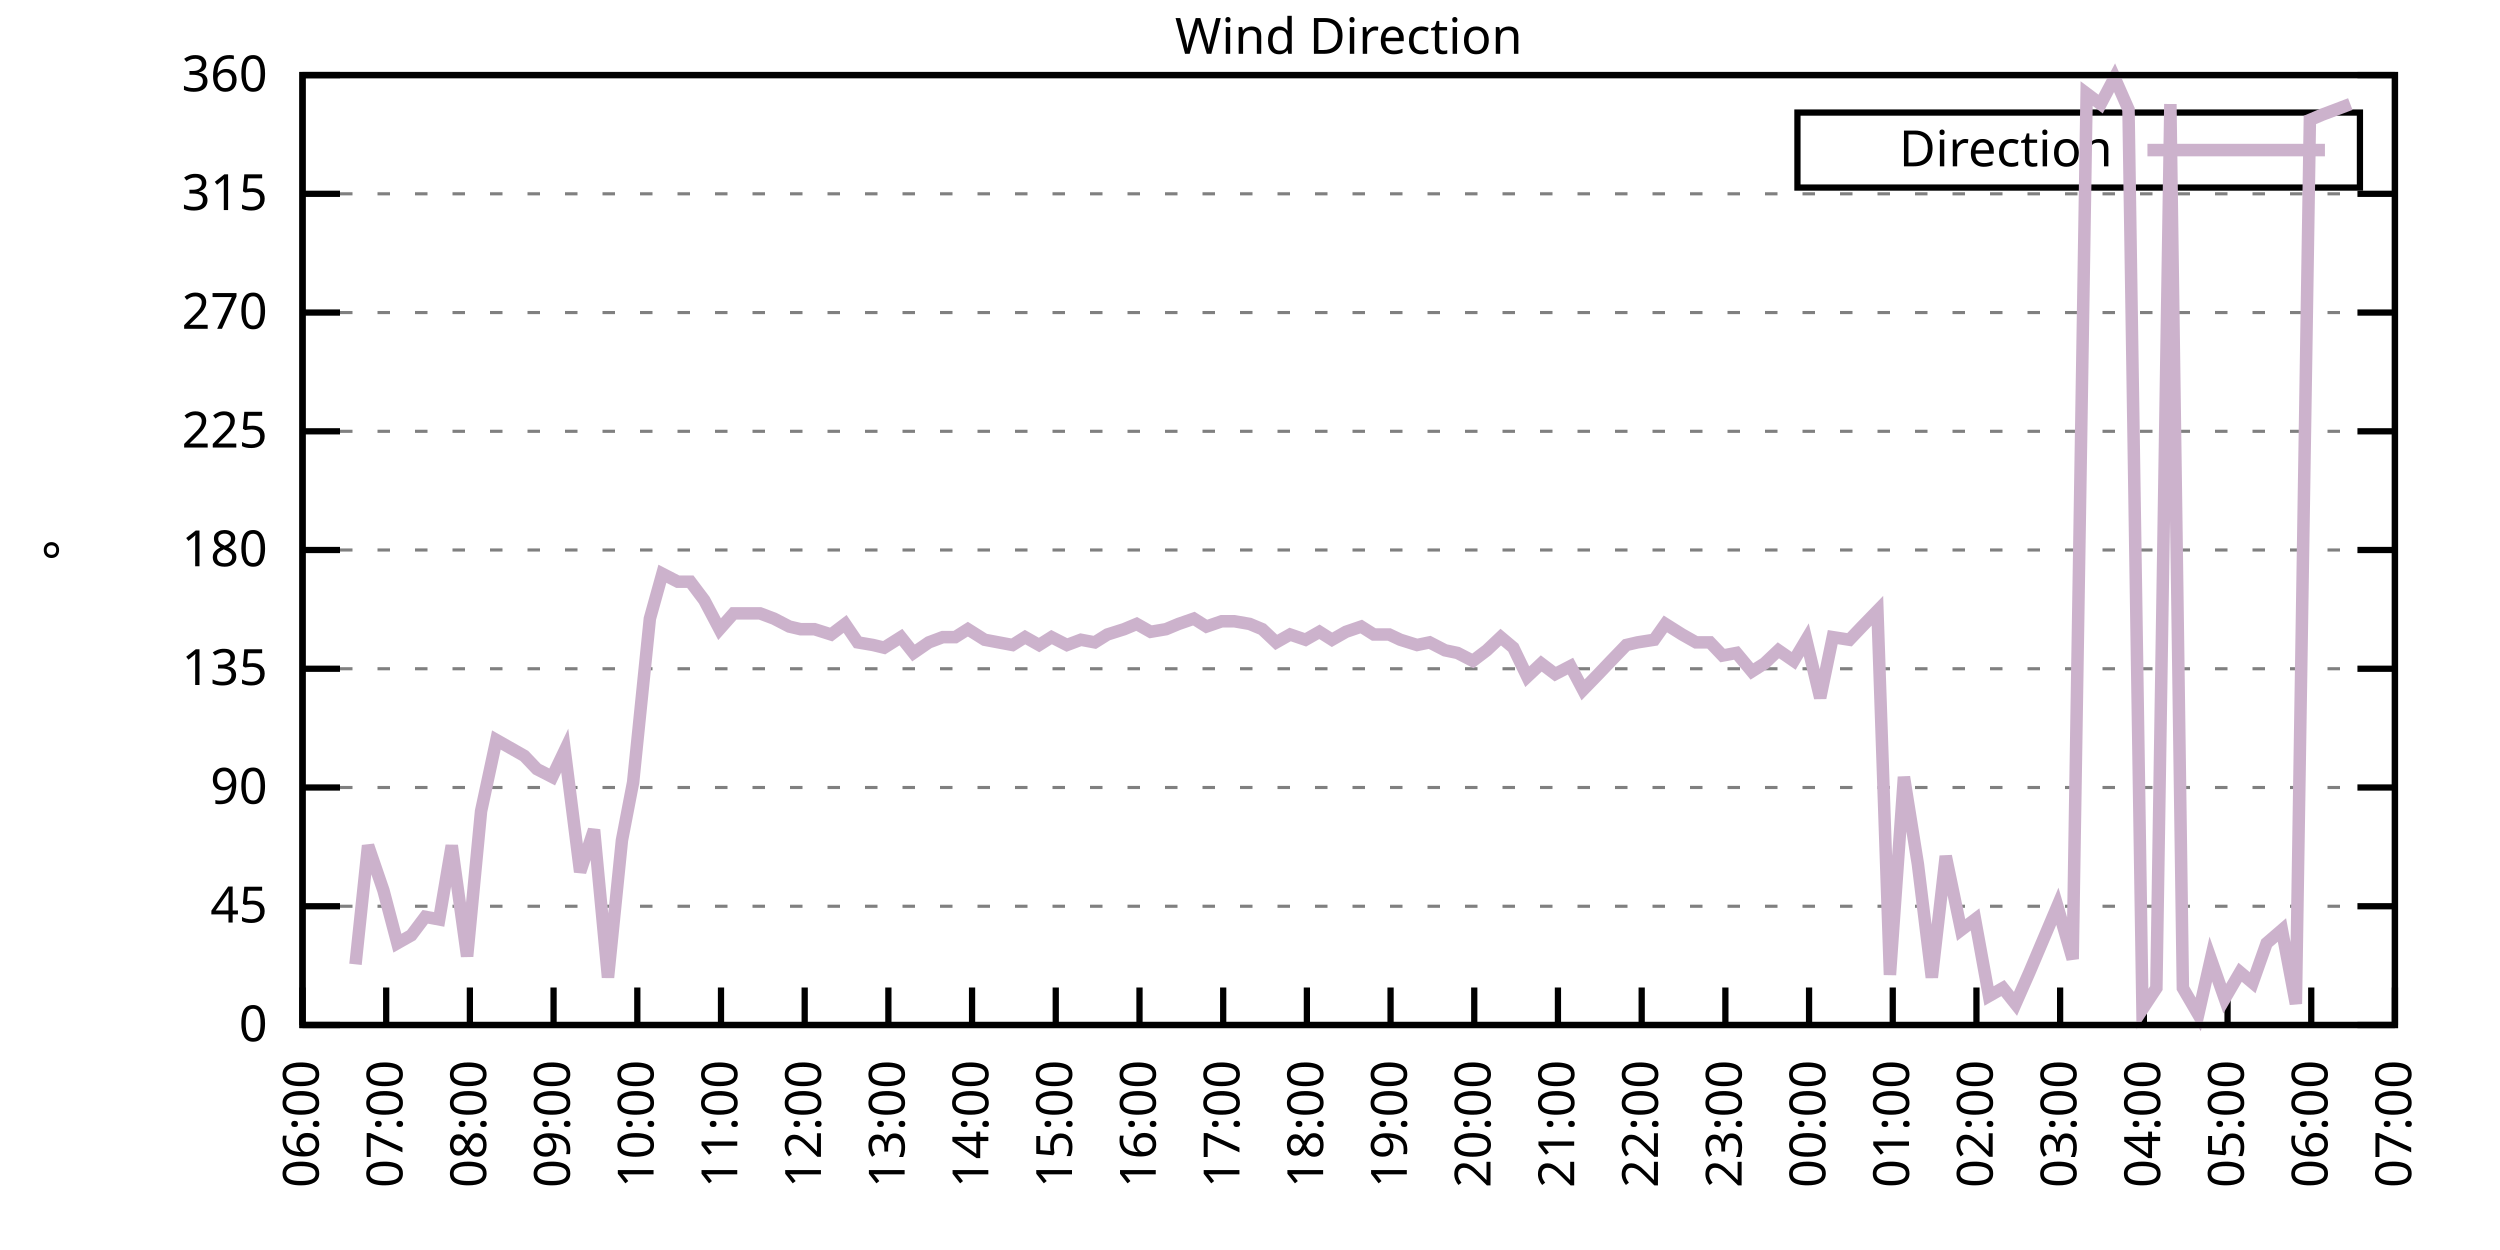
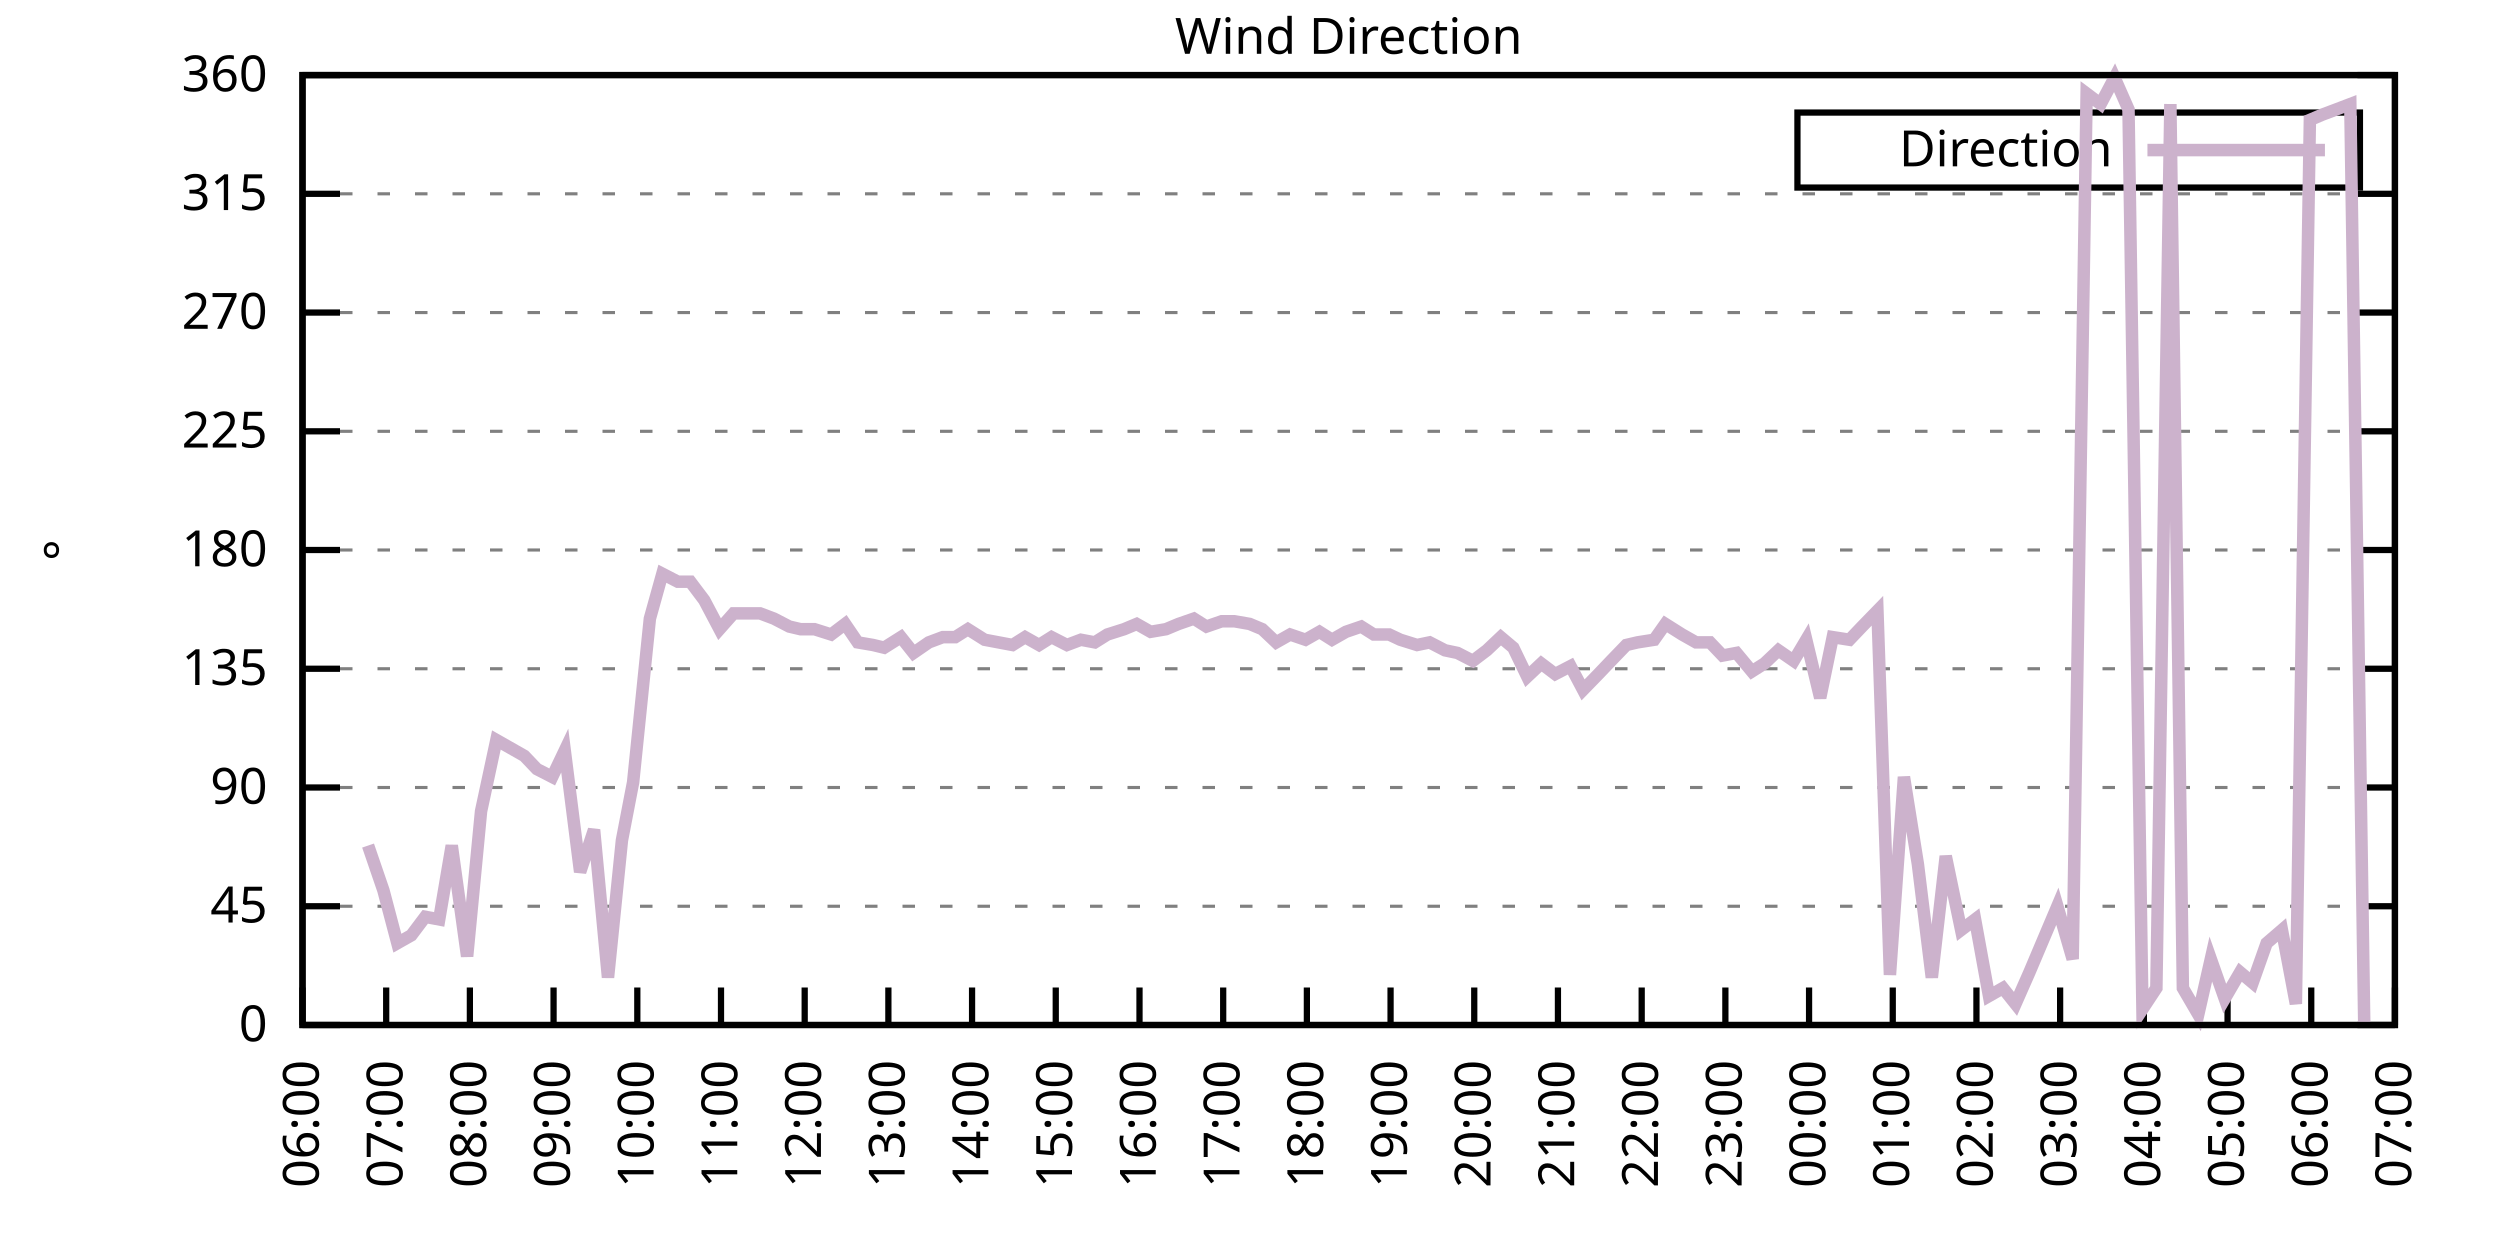
<svg xmlns="http://www.w3.org/2000/svg" xmlns:xlink="http://www.w3.org/1999/xlink" width="400" height="200" viewBox="0 0 400 200">
  <g id="gnuplot_canvas">
    <rect x="0" y="0" width="400" height="200" fill="none" />
    <defs>
      <circle id="gpDot" r="0.5" stroke-width="0.5" stroke="currentColor" />
      <path id="gpPt0" stroke-width="0.333" stroke="currentColor" d="M-1,0 h2 M0,-1 v2" />
      <path id="gpPt1" stroke-width="0.333" stroke="currentColor" d="M-1,-1 L1,1 M1,-1 L-1,1" />
      <path id="gpPt2" stroke-width="0.333" stroke="currentColor" d="M-1,0 L1,0 M0,-1 L0,1 M-1,-1 L1,1 M-1,1 L1,-1" />
      <rect id="gpPt3" stroke-width="0.333" stroke="currentColor" x="-1" y="-1" width="2" height="2" />
      <rect id="gpPt4" stroke-width="0.333" stroke="currentColor" fill="currentColor" x="-1" y="-1" width="2" height="2" />
      <circle id="gpPt5" stroke-width="0.333" stroke="currentColor" cx="0" cy="0" r="1" />
      <use xlink:href="#gpPt5" id="gpPt6" fill="currentColor" stroke="none" />
      <path id="gpPt7" stroke-width="0.333" stroke="currentColor" d="M0,-1.33 L-1.33,0.67 L1.33,0.67 z" />
      <use xlink:href="#gpPt7" id="gpPt8" fill="currentColor" stroke="none" />
      <use xlink:href="#gpPt7" id="gpPt9" stroke="currentColor" transform="rotate(180)" />
      <use xlink:href="#gpPt9" id="gpPt10" fill="currentColor" stroke="none" />
      <use xlink:href="#gpPt3" id="gpPt11" stroke="currentColor" transform="rotate(45)" />
      <use xlink:href="#gpPt11" id="gpPt12" fill="currentColor" stroke="none" />
      <path id="gpPt13" stroke-width="0.333" stroke="currentColor" d="M0,1.330 L1.265,0.411 L0.782,-1.067 L-0.782,-1.076 L-1.265,0.411 z" />
      <use xlink:href="#gpPt13" id="gpPt14" fill="currentColor" stroke="none" />
      <filter id="textbox" filterUnits="objectBoundingBox" x="0" y="0" height="1" width="1">
        <feFlood flood-color="white" flood-opacity="1" result="bgnd" />
        <feComposite in="SourceGraphic" in2="bgnd" operator="atop" />
      </filter>
      <filter id="greybox" filterUnits="objectBoundingBox" x="0" y="0" height="1" width="1">
        <feFlood flood-color="lightgrey" flood-opacity="1" result="grey" />
        <feComposite in="SourceGraphic" in2="grey" operator="atop" />
      </filter>
    </defs>
    <g fill="none" color="white" stroke="currentColor" stroke-width="1.00" stroke-linecap="butt" stroke-linejoin="miter">
</g>
    <g fill="none" color="black" stroke="currentColor" stroke-width="1.00" stroke-linecap="butt" stroke-linejoin="miter">
      <g stroke="none" shape-rendering="crispEdges">
        <polygon fill="rgb(255, 255, 255)" points="48.40,164.00 383.18,164.00 383.18,12.02 48.40,12.02 " />
      </g>
    </g>
    <g fill="none" color="black" stroke="currentColor" stroke-width="1.00" stroke-linecap="butt" stroke-linejoin="miter">
</g>
    <g fill="none" color="black" stroke="black" stroke-width="0.50" stroke-linecap="butt" stroke-linejoin="miter">
</g>
    <g fill="none" color="gray" stroke="currentColor" stroke-width="0.50" stroke-linecap="butt" stroke-linejoin="miter">
      <path stroke="gray" stroke-dasharray="2,4" class="gridline" d="M48.40,164.00 L383.19,164.00  " />
    </g>
    <g fill="none" color="gray" stroke="gray" stroke-width="1.00" stroke-linecap="butt" stroke-linejoin="miter">
</g>
    <g fill="none" color="black" stroke="currentColor" stroke-width="1.00" stroke-linecap="butt" stroke-linejoin="miter">
      <path stroke="black" d="M48.40,164.00 L54.40,164.00 M383.19,164.00 L377.19,164.00  " />
      <g transform="translate(42.80,166.60)" stroke="none" fill="black" font-family="Sans" font-size="8.00" text-anchor="end">
        <text>
          <tspan font-family="Sans"> 0</tspan>
        </text>
      </g>
    </g>
    <g fill="none" color="black" stroke="currentColor" stroke-width="1.00" stroke-linecap="butt" stroke-linejoin="miter">
</g>
    <g fill="none" color="black" stroke="black" stroke-width="0.50" stroke-linecap="butt" stroke-linejoin="miter">
</g>
    <g fill="none" color="gray" stroke="currentColor" stroke-width="0.50" stroke-linecap="butt" stroke-linejoin="miter">
      <path stroke="gray" stroke-dasharray="2,4" class="gridline" d="M48.40,145.00 L383.19,145.00  " />
    </g>
    <g fill="none" color="gray" stroke="gray" stroke-width="1.00" stroke-linecap="butt" stroke-linejoin="miter">
</g>
    <g fill="none" color="black" stroke="currentColor" stroke-width="1.00" stroke-linecap="butt" stroke-linejoin="miter">
      <path stroke="black" d="M48.40,145.00 L54.40,145.00 M383.19,145.00 L377.19,145.00  " />
      <g transform="translate(42.80,147.60)" stroke="none" fill="black" font-family="Sans" font-size="8.00" text-anchor="end">
        <text>
          <tspan font-family="Sans"> 45</tspan>
        </text>
      </g>
    </g>
    <g fill="none" color="black" stroke="currentColor" stroke-width="1.00" stroke-linecap="butt" stroke-linejoin="miter">
</g>
    <g fill="none" color="black" stroke="black" stroke-width="0.50" stroke-linecap="butt" stroke-linejoin="miter">
</g>
    <g fill="none" color="gray" stroke="currentColor" stroke-width="0.50" stroke-linecap="butt" stroke-linejoin="miter">
      <path stroke="gray" stroke-dasharray="2,4" class="gridline" d="M48.40,126.00 L383.19,126.00  " />
    </g>
    <g fill="none" color="gray" stroke="gray" stroke-width="1.00" stroke-linecap="butt" stroke-linejoin="miter">
</g>
    <g fill="none" color="black" stroke="currentColor" stroke-width="1.00" stroke-linecap="butt" stroke-linejoin="miter">
      <path stroke="black" d="M48.40,126.00 L54.40,126.00 M383.19,126.00 L377.19,126.00  " />
      <g transform="translate(42.80,128.60)" stroke="none" fill="black" font-family="Sans" font-size="8.00" text-anchor="end">
        <text>
          <tspan font-family="Sans"> 90</tspan>
        </text>
      </g>
    </g>
    <g fill="none" color="black" stroke="currentColor" stroke-width="1.00" stroke-linecap="butt" stroke-linejoin="miter">
</g>
    <g fill="none" color="black" stroke="black" stroke-width="0.50" stroke-linecap="butt" stroke-linejoin="miter">
</g>
    <g fill="none" color="gray" stroke="currentColor" stroke-width="0.50" stroke-linecap="butt" stroke-linejoin="miter">
      <path stroke="gray" stroke-dasharray="2,4" class="gridline" d="M48.40,107.00 L383.19,107.00  " />
    </g>
    <g fill="none" color="gray" stroke="gray" stroke-width="1.00" stroke-linecap="butt" stroke-linejoin="miter">
</g>
    <g fill="none" color="black" stroke="currentColor" stroke-width="1.00" stroke-linecap="butt" stroke-linejoin="miter">
      <path stroke="black" d="M48.40,107.00 L54.40,107.00 M383.19,107.00 L377.19,107.00  " />
      <g transform="translate(42.80,109.60)" stroke="none" fill="black" font-family="Sans" font-size="8.00" text-anchor="end">
        <text>
          <tspan font-family="Sans"> 135</tspan>
        </text>
      </g>
    </g>
    <g fill="none" color="black" stroke="currentColor" stroke-width="1.00" stroke-linecap="butt" stroke-linejoin="miter">
</g>
    <g fill="none" color="black" stroke="black" stroke-width="0.50" stroke-linecap="butt" stroke-linejoin="miter">
</g>
    <g fill="none" color="gray" stroke="currentColor" stroke-width="0.50" stroke-linecap="butt" stroke-linejoin="miter">
      <path stroke="gray" stroke-dasharray="2,4" class="gridline" d="M48.40,88.00 L383.19,88.00  " />
    </g>
    <g fill="none" color="gray" stroke="gray" stroke-width="1.00" stroke-linecap="butt" stroke-linejoin="miter">
</g>
    <g fill="none" color="black" stroke="currentColor" stroke-width="1.00" stroke-linecap="butt" stroke-linejoin="miter">
      <path stroke="black" d="M48.40,88.00 L54.40,88.00 M383.19,88.00 L377.19,88.00  " />
      <g transform="translate(42.80,90.60)" stroke="none" fill="black" font-family="Sans" font-size="8.00" text-anchor="end">
        <text>
          <tspan font-family="Sans"> 180</tspan>
        </text>
      </g>
    </g>
    <g fill="none" color="black" stroke="currentColor" stroke-width="1.00" stroke-linecap="butt" stroke-linejoin="miter">
</g>
    <g fill="none" color="black" stroke="black" stroke-width="0.50" stroke-linecap="butt" stroke-linejoin="miter">
</g>
    <g fill="none" color="gray" stroke="currentColor" stroke-width="0.50" stroke-linecap="butt" stroke-linejoin="miter">
      <path stroke="gray" stroke-dasharray="2,4" class="gridline" d="M48.40,69.01 L383.19,69.01  " />
    </g>
    <g fill="none" color="gray" stroke="gray" stroke-width="1.00" stroke-linecap="butt" stroke-linejoin="miter">
</g>
    <g fill="none" color="black" stroke="currentColor" stroke-width="1.00" stroke-linecap="butt" stroke-linejoin="miter">
      <path stroke="black" d="M48.40,69.01 L54.40,69.01 M383.19,69.01 L377.19,69.01  " />
      <g transform="translate(42.80,71.61)" stroke="none" fill="black" font-family="Sans" font-size="8.00" text-anchor="end">
        <text>
          <tspan font-family="Sans"> 225</tspan>
        </text>
      </g>
    </g>
    <g fill="none" color="black" stroke="currentColor" stroke-width="1.00" stroke-linecap="butt" stroke-linejoin="miter">
</g>
    <g fill="none" color="black" stroke="black" stroke-width="0.50" stroke-linecap="butt" stroke-linejoin="miter">
</g>
    <g fill="none" color="gray" stroke="currentColor" stroke-width="0.50" stroke-linecap="butt" stroke-linejoin="miter">
      <path stroke="gray" stroke-dasharray="2,4" class="gridline" d="M48.40,50.01 L383.19,50.01  " />
    </g>
    <g fill="none" color="gray" stroke="gray" stroke-width="1.00" stroke-linecap="butt" stroke-linejoin="miter">
</g>
    <g fill="none" color="black" stroke="currentColor" stroke-width="1.00" stroke-linecap="butt" stroke-linejoin="miter">
      <path stroke="black" d="M48.40,50.01 L54.40,50.01 M383.19,50.01 L377.19,50.01  " />
      <g transform="translate(42.80,52.61)" stroke="none" fill="black" font-family="Sans" font-size="8.00" text-anchor="end">
        <text>
          <tspan font-family="Sans"> 270</tspan>
        </text>
      </g>
    </g>
    <g fill="none" color="black" stroke="currentColor" stroke-width="1.00" stroke-linecap="butt" stroke-linejoin="miter">
</g>
    <g fill="none" color="black" stroke="black" stroke-width="0.50" stroke-linecap="butt" stroke-linejoin="miter">
</g>
    <g fill="none" color="gray" stroke="currentColor" stroke-width="0.50" stroke-linecap="butt" stroke-linejoin="miter">
      <path stroke="gray" stroke-dasharray="2,4" class="gridline" d="M48.40,31.01 L383.19,31.01  " />
    </g>
    <g fill="none" color="gray" stroke="gray" stroke-width="1.00" stroke-linecap="butt" stroke-linejoin="miter">
</g>
    <g fill="none" color="black" stroke="currentColor" stroke-width="1.00" stroke-linecap="butt" stroke-linejoin="miter">
      <path stroke="black" d="M48.40,31.01 L54.40,31.01 M383.19,31.01 L377.19,31.01  " />
      <g transform="translate(42.80,33.61)" stroke="none" fill="black" font-family="Sans" font-size="8.00" text-anchor="end">
        <text>
          <tspan font-family="Sans"> 315</tspan>
        </text>
      </g>
    </g>
    <g fill="none" color="black" stroke="currentColor" stroke-width="1.00" stroke-linecap="butt" stroke-linejoin="miter">
</g>
    <g fill="none" color="black" stroke="black" stroke-width="0.50" stroke-linecap="butt" stroke-linejoin="miter">
</g>
    <g fill="none" color="gray" stroke="currentColor" stroke-width="0.50" stroke-linecap="butt" stroke-linejoin="miter">
      <path stroke="gray" stroke-dasharray="2,4" class="gridline" d="M48.40,12.01 L383.19,12.01  " />
    </g>
    <g fill="none" color="gray" stroke="gray" stroke-width="1.00" stroke-linecap="butt" stroke-linejoin="miter">
</g>
    <g fill="none" color="black" stroke="currentColor" stroke-width="1.00" stroke-linecap="butt" stroke-linejoin="miter">
      <path stroke="black" d="M48.40,12.01 L54.40,12.01 M383.19,12.01 L377.19,12.01  " />
      <g transform="translate(42.80,14.61)" stroke="none" fill="black" font-family="Sans" font-size="8.00" text-anchor="end">
        <text>
          <tspan font-family="Sans"> 360</tspan>
        </text>
      </g>
    </g>
    <g fill="none" color="black" stroke="currentColor" stroke-width="1.00" stroke-linecap="butt" stroke-linejoin="miter">
      <path stroke="black" d="M48.40,164.00 L48.40,158.00  " />
      <g transform="translate(51.00,169.60) rotate(270.00)" stroke="none" fill="black" font-family="Sans" font-size="8.00" text-anchor="end">
        <text>
          <tspan font-family="Sans">06:00</tspan>
        </text>
      </g>
    </g>
    <g fill="none" color="black" stroke="currentColor" stroke-width="1.00" stroke-linecap="butt" stroke-linejoin="miter">
      <path stroke="black" d="M61.79,164.00 L61.79,158.00  " />
      <g transform="translate(64.39,169.60) rotate(270.00)" stroke="none" fill="black" font-family="Sans" font-size="8.00" text-anchor="end">
        <text>
          <tspan font-family="Sans">07:00</tspan>
        </text>
      </g>
    </g>
    <g fill="none" color="black" stroke="currentColor" stroke-width="1.00" stroke-linecap="butt" stroke-linejoin="miter">
      <path stroke="black" d="M75.18,164.00 L75.18,158.00  " />
      <g transform="translate(77.78,169.60) rotate(270.00)" stroke="none" fill="black" font-family="Sans" font-size="8.00" text-anchor="end">
        <text>
          <tspan font-family="Sans">08:00</tspan>
        </text>
      </g>
    </g>
    <g fill="none" color="black" stroke="currentColor" stroke-width="1.00" stroke-linecap="butt" stroke-linejoin="miter">
      <path stroke="black" d="M88.57,164.00 L88.57,158.00  " />
      <g transform="translate(91.17,169.60) rotate(270.00)" stroke="none" fill="black" font-family="Sans" font-size="8.00" text-anchor="end">
        <text>
          <tspan font-family="Sans">09:00</tspan>
        </text>
      </g>
    </g>
    <g fill="none" color="black" stroke="currentColor" stroke-width="1.00" stroke-linecap="butt" stroke-linejoin="miter">
      <path stroke="black" d="M101.97,164.00 L101.97,158.00  " />
      <g transform="translate(104.57,169.60) rotate(270.00)" stroke="none" fill="black" font-family="Sans" font-size="8.00" text-anchor="end">
        <text>
          <tspan font-family="Sans">10:00</tspan>
        </text>
      </g>
    </g>
    <g fill="none" color="black" stroke="currentColor" stroke-width="1.00" stroke-linecap="butt" stroke-linejoin="miter">
      <path stroke="black" d="M115.36,164.00 L115.36,158.00  " />
      <g transform="translate(117.96,169.60) rotate(270.00)" stroke="none" fill="black" font-family="Sans" font-size="8.00" text-anchor="end">
        <text>
          <tspan font-family="Sans">11:00</tspan>
        </text>
      </g>
    </g>
    <g fill="none" color="black" stroke="currentColor" stroke-width="1.00" stroke-linecap="butt" stroke-linejoin="miter">
      <path stroke="black" d="M128.75,164.00 L128.75,158.00  " />
      <g transform="translate(131.35,169.60) rotate(270.00)" stroke="none" fill="black" font-family="Sans" font-size="8.00" text-anchor="end">
        <text>
          <tspan font-family="Sans">12:00</tspan>
        </text>
      </g>
    </g>
    <g fill="none" color="black" stroke="currentColor" stroke-width="1.00" stroke-linecap="butt" stroke-linejoin="miter">
      <path stroke="black" d="M142.14,164.00 L142.14,158.00  " />
      <g transform="translate(144.74,169.60) rotate(270.00)" stroke="none" fill="black" font-family="Sans" font-size="8.00" text-anchor="end">
        <text>
          <tspan font-family="Sans">13:00</tspan>
        </text>
      </g>
    </g>
    <g fill="none" color="black" stroke="currentColor" stroke-width="1.00" stroke-linecap="butt" stroke-linejoin="miter">
      <path stroke="black" d="M155.53,164.00 L155.53,158.00  " />
      <g transform="translate(158.13,169.60) rotate(270.00)" stroke="none" fill="black" font-family="Sans" font-size="8.00" text-anchor="end">
        <text>
          <tspan font-family="Sans">14:00</tspan>
        </text>
      </g>
    </g>
    <g fill="none" color="black" stroke="currentColor" stroke-width="1.00" stroke-linecap="butt" stroke-linejoin="miter">
      <path stroke="black" d="M168.92,164.00 L168.92,158.00  " />
      <g transform="translate(171.52,169.60) rotate(270.00)" stroke="none" fill="black" font-family="Sans" font-size="8.00" text-anchor="end">
        <text>
          <tspan font-family="Sans">15:00</tspan>
        </text>
      </g>
    </g>
    <g fill="none" color="black" stroke="currentColor" stroke-width="1.00" stroke-linecap="butt" stroke-linejoin="miter">
      <path stroke="black" d="M182.32,164.00 L182.32,158.00  " />
      <g transform="translate(184.92,169.60) rotate(270.00)" stroke="none" fill="black" font-family="Sans" font-size="8.00" text-anchor="end">
        <text>
          <tspan font-family="Sans">16:00</tspan>
        </text>
      </g>
    </g>
    <g fill="none" color="black" stroke="currentColor" stroke-width="1.00" stroke-linecap="butt" stroke-linejoin="miter">
      <path stroke="black" d="M195.71,164.00 L195.71,158.00  " />
      <g transform="translate(198.31,169.60) rotate(270.00)" stroke="none" fill="black" font-family="Sans" font-size="8.00" text-anchor="end">
        <text>
          <tspan font-family="Sans">17:00</tspan>
        </text>
      </g>
    </g>
    <g fill="none" color="black" stroke="currentColor" stroke-width="1.00" stroke-linecap="butt" stroke-linejoin="miter">
      <path stroke="black" d="M209.10,164.00 L209.10,158.00  " />
      <g transform="translate(211.70,169.60) rotate(270.00)" stroke="none" fill="black" font-family="Sans" font-size="8.00" text-anchor="end">
        <text>
          <tspan font-family="Sans">18:00</tspan>
        </text>
      </g>
    </g>
    <g fill="none" color="black" stroke="currentColor" stroke-width="1.00" stroke-linecap="butt" stroke-linejoin="miter">
      <path stroke="black" d="M222.49,164.00 L222.49,158.00  " />
      <g transform="translate(225.09,169.60) rotate(270.00)" stroke="none" fill="black" font-family="Sans" font-size="8.00" text-anchor="end">
        <text>
          <tspan font-family="Sans">19:00</tspan>
        </text>
      </g>
    </g>
    <g fill="none" color="black" stroke="currentColor" stroke-width="1.00" stroke-linecap="butt" stroke-linejoin="miter">
      <path stroke="black" d="M235.88,164.00 L235.88,158.00  " />
      <g transform="translate(238.48,169.60) rotate(270.00)" stroke="none" fill="black" font-family="Sans" font-size="8.00" text-anchor="end">
        <text>
          <tspan font-family="Sans">20:00</tspan>
        </text>
      </g>
    </g>
    <g fill="none" color="black" stroke="currentColor" stroke-width="1.00" stroke-linecap="butt" stroke-linejoin="miter">
      <path stroke="black" d="M249.27,164.00 L249.27,158.00  " />
      <g transform="translate(251.87,169.60) rotate(270.00)" stroke="none" fill="black" font-family="Sans" font-size="8.00" text-anchor="end">
        <text>
          <tspan font-family="Sans">21:00</tspan>
        </text>
      </g>
    </g>
    <g fill="none" color="black" stroke="currentColor" stroke-width="1.00" stroke-linecap="butt" stroke-linejoin="miter">
      <path stroke="black" d="M262.67,164.00 L262.67,158.00  " />
      <g transform="translate(265.27,169.60) rotate(270.00)" stroke="none" fill="black" font-family="Sans" font-size="8.00" text-anchor="end">
        <text>
          <tspan font-family="Sans">22:00</tspan>
        </text>
      </g>
    </g>
    <g fill="none" color="black" stroke="currentColor" stroke-width="1.00" stroke-linecap="butt" stroke-linejoin="miter">
      <path stroke="black" d="M276.06,164.00 L276.06,158.00  " />
      <g transform="translate(278.66,169.60) rotate(270.00)" stroke="none" fill="black" font-family="Sans" font-size="8.00" text-anchor="end">
        <text>
          <tspan font-family="Sans">23:00</tspan>
        </text>
      </g>
    </g>
    <g fill="none" color="black" stroke="currentColor" stroke-width="1.00" stroke-linecap="butt" stroke-linejoin="miter">
      <path stroke="black" d="M289.45,164.00 L289.45,158.00  " />
      <g transform="translate(292.05,169.60) rotate(270.00)" stroke="none" fill="black" font-family="Sans" font-size="8.00" text-anchor="end">
        <text>
          <tspan font-family="Sans">00:00</tspan>
        </text>
      </g>
    </g>
    <g fill="none" color="black" stroke="currentColor" stroke-width="1.00" stroke-linecap="butt" stroke-linejoin="miter">
      <path stroke="black" d="M302.84,164.00 L302.84,158.00  " />
      <g transform="translate(305.44,169.60) rotate(270.00)" stroke="none" fill="black" font-family="Sans" font-size="8.00" text-anchor="end">
        <text>
          <tspan font-family="Sans">01:00</tspan>
        </text>
      </g>
    </g>
    <g fill="none" color="black" stroke="currentColor" stroke-width="1.00" stroke-linecap="butt" stroke-linejoin="miter">
      <path stroke="black" d="M316.23,164.00 L316.23,158.00  " />
      <g transform="translate(318.83,169.60) rotate(270.00)" stroke="none" fill="black" font-family="Sans" font-size="8.00" text-anchor="end">
        <text>
          <tspan font-family="Sans">02:00</tspan>
        </text>
      </g>
    </g>
    <g fill="none" color="black" stroke="currentColor" stroke-width="1.00" stroke-linecap="butt" stroke-linejoin="miter">
      <path stroke="black" d="M329.62,164.00 L329.62,158.00  " />
      <g transform="translate(332.22,169.60) rotate(270.00)" stroke="none" fill="black" font-family="Sans" font-size="8.00" text-anchor="end">
        <text>
          <tspan font-family="Sans">03:00</tspan>
        </text>
      </g>
    </g>
    <g fill="none" color="black" stroke="currentColor" stroke-width="1.00" stroke-linecap="butt" stroke-linejoin="miter">
      <path stroke="black" d="M343.02,164.00 L343.02,158.00  " />
      <g transform="translate(345.62,169.60) rotate(270.00)" stroke="none" fill="black" font-family="Sans" font-size="8.00" text-anchor="end">
        <text>
          <tspan font-family="Sans">04:00</tspan>
        </text>
      </g>
    </g>
    <g fill="none" color="black" stroke="currentColor" stroke-width="1.00" stroke-linecap="butt" stroke-linejoin="miter">
      <path stroke="black" d="M356.41,164.00 L356.41,158.00  " />
      <g transform="translate(359.01,169.60) rotate(270.00)" stroke="none" fill="black" font-family="Sans" font-size="8.00" text-anchor="end">
        <text>
          <tspan font-family="Sans">05:00</tspan>
        </text>
      </g>
    </g>
    <g fill="none" color="black" stroke="currentColor" stroke-width="1.00" stroke-linecap="butt" stroke-linejoin="miter">
      <path stroke="black" d="M369.80,164.00 L369.80,158.00  " />
      <g transform="translate(372.40,169.60) rotate(270.00)" stroke="none" fill="black" font-family="Sans" font-size="8.00" text-anchor="end">
        <text>
          <tspan font-family="Sans">06:00</tspan>
        </text>
      </g>
    </g>
    <g fill="none" color="black" stroke="currentColor" stroke-width="1.00" stroke-linecap="butt" stroke-linejoin="miter">
      <path stroke="black" d="M383.19,164.00 L383.19,158.00  " />
      <g transform="translate(385.79,169.60) rotate(270.00)" stroke="none" fill="black" font-family="Sans" font-size="8.00" text-anchor="end">
        <text>
          <tspan font-family="Sans">07:00</tspan>
        </text>
      </g>
    </g>
    <g fill="none" color="black" stroke="currentColor" stroke-width="1.00" stroke-linecap="butt" stroke-linejoin="miter">
</g>
    <g fill="none" color="black" stroke="currentColor" stroke-width="1.00" stroke-linecap="butt" stroke-linejoin="miter">
      <path stroke="black" d="M48.40,12.01 L48.40,164.00 L383.19,164.00 L383.19,12.01 L48.40,12.01 Z  " />
    </g>
    <g fill="none" color="black" stroke="currentColor" stroke-width="1.00" stroke-linecap="butt" stroke-linejoin="miter">
</g>
    <g fill="none" color="black" stroke="currentColor" stroke-width="1.00" stroke-linecap="butt" stroke-linejoin="miter">
      <path stroke="black" d="M287.59,30.01 L287.59,18.01 L377.59,18.01 L377.59,30.01 L287.59,30.01 Z  " />
    </g>
    <g id="Wind_direction_plot_1">
      <g fill="none" color="white" stroke="black" stroke-width="2.00" stroke-linecap="butt" stroke-linejoin="miter">
</g>
      <g fill="none" color="black" stroke="currentColor" stroke-width="2.00" stroke-linecap="butt" stroke-linejoin="miter">
        <g transform="translate(337.99,26.61)" stroke="none" fill="black" font-family="Sans" font-size="8.00" text-anchor="end">
          <text>
            <tspan font-family="Sans">Direction</tspan>
          </text>
        </g>
      </g>
      <g fill="none" color="black" stroke="currentColor" stroke-width="2.00" stroke-linecap="butt" stroke-linejoin="miter">
-         <path stroke="rgb(204, 178, 204)" d="M343.59,24.01 L371.99,24.01 M56.88,154.29 L58.89,135.29 L61.35,142.47 L63.58,150.91 L65.81,149.65 L68.04,146.69   L70.27,147.11 L72.28,135.29 L74.74,153.02 L76.97,129.80 L79.42,118.40 L83.89,120.94 L85.90,123.05 L88.35,124.31   L90.36,120.09 L92.82,139.51 L95.05,132.76 L97.28,156.40 L99.51,134.45 L101.30,125.16 L103.98,98.98 L105.98,91.80   L108.44,93.07 L110.45,93.07 L112.68,96.03 L115.13,100.67 L117.37,98.14 L119.38,98.14 L121.61,98.14 L123.84,98.98   L126.29,100.25 L128.08,100.67 L130.31,100.67 L132.99,101.52 L135.22,99.83 L137.23,102.78 L139.69,103.20 L141.47,103.63   L144.15,101.94 L146.16,104.47 L148.61,102.78 L150.85,101.94 L152.85,101.94 L154.86,100.67 L157.54,102.36 L159.77,102.78   L162.01,103.20 L164.01,101.94 L166.25,103.20 L168.25,101.94 L170.71,103.20 L172.94,102.36 L175.17,102.78 L177.18,101.52   L179.86,100.67 L181.87,99.83 L184.10,101.09 L186.56,100.67 L188.57,99.83 L191.02,98.98 L193.03,100.25 L195.48,99.40   L197.49,99.40 L199.95,99.83 L201.96,100.67 L204.19,102.78 L206.42,101.52 L208.88,102.36 L211.11,101.09 L213.12,102.36   L215.35,101.09 L217.80,100.25 L219.81,101.52 L222.27,101.52 L224.05,102.36 L226.73,103.20 L228.74,102.78 L231.20,104.05   L233.20,104.47 L235.66,105.74 L237.89,104.05 L240.12,101.94 L242.13,103.63 L244.36,108.27 L246.60,106.16 L248.83,107.85   L251.28,106.58 L253.29,110.38 L255.75,107.85 L257.76,105.74 L260.21,103.20 L262.00,102.78 L264.67,102.36 L266.46,99.83   L269.14,101.52 L271.37,102.78 L273.60,102.78 L275.61,104.89 L277.84,104.47 L280.30,107.43 L282.31,106.16 L284.54,104.05   L286.99,105.74 L289.00,102.36 L291.23,111.65 L293.24,101.94 L295.92,102.36 L297.93,100.25 L300.39,97.72 L302.39,155.98   L304.63,124.31 L306.86,138.25 L309.09,156.40 L311.32,136.98 L313.78,148.80 L316.01,147.11 L318.24,159.36 L320.47,158.09   L322.48,160.62 L324.71,155.56 L329.18,145.00 L331.63,153.45 L333.86,14.97 L336.10,16.65 L338.33,12.43 L340.56,17.50   L342.79,161.47 L345.02,158.09 L347.26,16.65 L349.26,158.09 L351.72,162.31 L353.73,153.45 L355.96,159.78 L358.42,155.56   L360.42,157.24 L362.66,150.91 L365.11,148.80 L367.34,160.62 L369.58,19.19 L371.58,18.34 L373.82,17.50 L376.05,16.65    " />
+         <path stroke="rgb(204, 178, 204)" d="M343.59,24.01 L371.99,24.01 M58.89,135.29 L61.35,142.47 L63.58,150.91 L65.81,149.65 L68.04,146.69 L70.27,147.11   L72.28,135.29 L74.74,153.02 L76.97,129.80 L79.42,118.40 L83.89,120.94 L85.90,123.05 L88.35,124.31 L90.36,120.09   L92.82,139.51 L95.05,132.76 L97.28,156.40 L99.51,134.45 L101.30,125.16 L103.98,98.98 L105.98,91.80 L108.44,93.07   L110.45,93.07 L112.68,96.03 L115.13,100.67 L117.37,98.14 L119.38,98.14 L121.61,98.14 L123.84,98.98 L126.29,100.25   L128.08,100.67 L130.31,100.67 L132.99,101.52 L135.22,99.83 L137.23,102.78 L139.69,103.20 L141.47,103.63 L144.15,101.94   L146.16,104.47 L148.61,102.78 L150.85,101.94 L152.85,101.94 L154.86,100.67 L157.54,102.36 L159.77,102.78 L162.01,103.20   L164.01,101.94 L166.25,103.20 L168.25,101.94 L170.71,103.20 L172.94,102.36 L175.17,102.78 L177.18,101.52 L179.86,100.67   L181.87,99.83 L184.10,101.09 L186.56,100.67 L188.57,99.83 L191.02,98.98 L193.03,100.25 L195.48,99.40 L197.49,99.40   L199.95,99.83 L201.96,100.67 L204.19,102.78 L206.42,101.52 L208.88,102.36 L211.11,101.09 L213.12,102.36 L215.35,101.09   L217.80,100.25 L219.81,101.52 L222.27,101.52 L224.05,102.36 L226.73,103.20 L228.74,102.78 L231.20,104.05 L233.20,104.47   L235.66,105.74 L237.89,104.05 L240.12,101.94 L242.13,103.63 L244.36,108.27 L246.60,106.16 L248.83,107.85 L251.28,106.58   L253.29,110.38 L255.75,107.85 L257.76,105.74 L260.21,103.20 L262.00,102.78 L264.67,102.36 L266.46,99.83 L269.14,101.52   L271.37,102.78 L273.60,102.78 L275.61,104.89 L277.84,104.47 L280.30,107.43 L282.31,106.16 L284.54,104.05 L286.99,105.74   L289.00,102.36 L291.23,111.65 L293.24,101.94 L295.92,102.36 L297.93,100.25 L300.39,97.72 L302.39,155.98 L304.63,124.31   L306.86,138.25 L309.09,156.40 L311.32,136.98 L313.78,148.80 L316.01,147.11 L318.24,159.36 L320.47,158.09 L322.48,160.62   L324.71,155.56 L329.18,145.00 L331.63,153.45 L333.86,14.97 L336.10,16.65 L338.33,12.43 L340.56,17.50 L342.79,161.47   L345.02,158.09 L347.26,16.65 L349.26,158.09 L351.72,162.31 L353.73,153.45 L355.96,159.78 L358.42,155.56 L360.42,157.24   L362.66,150.91 L365.11,148.80 L367.34,160.62 L369.58,19.19 L371.58,18.34 L373.82,17.50 L376.05,16.65 L378.28,164.00    " />
      </g>
    </g>
    <g fill="none" color="black" stroke="currentColor" stroke-width="2.00" stroke-linecap="butt" stroke-linejoin="miter">
</g>
    <g fill="none" color="black" stroke="black" stroke-width="1.00" stroke-linecap="butt" stroke-linejoin="miter">
</g>
    <g fill="none" color="black" stroke="currentColor" stroke-width="1.00" stroke-linecap="butt" stroke-linejoin="miter">
      <path stroke="black" d="M48.40,12.01 L48.40,164.00 L383.19,164.00 L383.19,12.01 L48.40,12.01 Z  " />
      <g transform="translate(12.80,88.01) rotate(270.00)" stroke="none" fill="black" font-family="Sans" font-size="8.00" text-anchor="middle">
        <text>
          <tspan font-family="Sans">°</tspan>
        </text>
      </g>
    </g>
    <g fill="none" color="black" stroke="currentColor" stroke-width="1.00" stroke-linecap="butt" stroke-linejoin="miter">
</g>
    <g fill="none" color="black" stroke="currentColor" stroke-width="1.00" stroke-linecap="butt" stroke-linejoin="miter">
      <g transform="translate(215.79,8.61)" stroke="none" fill="black" font-family="Sans" font-size="8.00" text-anchor="middle">
        <text>
          <tspan font-family="Sans">Wind Direction</tspan>
        </text>
      </g>
    </g>
    <g fill="none" color="black" stroke="currentColor" stroke-width="1.00" stroke-linecap="butt" stroke-linejoin="miter">
</g>
  </g>
</svg>
